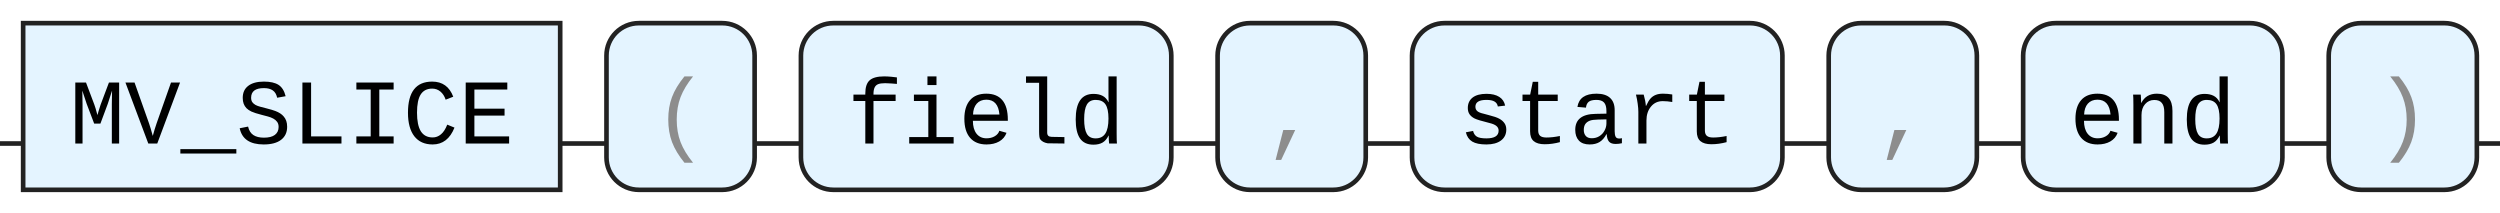
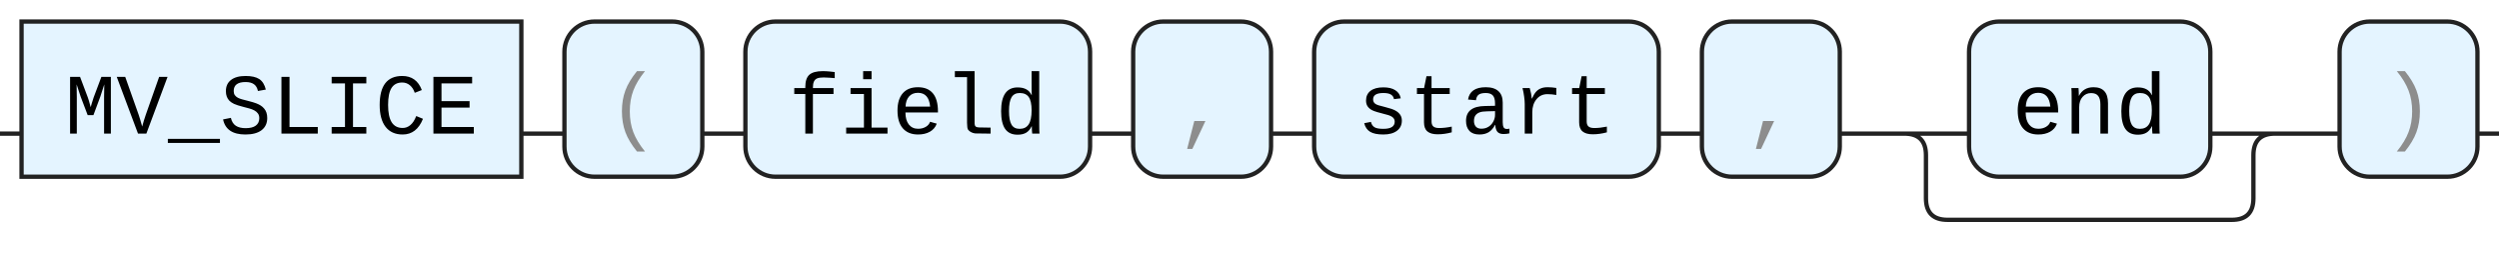
- <svg xmlns="http://www.w3.org/2000/svg" version="1.1" width="540" height="46" viewbox="0 0 540 46">
+ <svg xmlns="http://www.w3.org/2000/svg" version="1.1" width="580" height="61" viewbox="0 0 580 61">
  <defs>
    <style type="text/css">.c{fill:none;stroke:#222222;}.k{fill:#000000;font-family: ui-monospace, SFMono-Regular, Menlo, Monaco, Consolas, "Liberation Mono", "Courier New", monospace;font-size:20px;}.s{fill:#e4f4ff;stroke:#222222;}.syn{fill:#8D8D8D;font-family: ui-monospace, SFMono-Regular, Menlo, Monaco, Consolas, "Liberation Mono", "Courier New", monospace;font-size:20px;}</style>
  </defs>
-   <path class="c" d="M0 31h5m116 0h10m32 0h10m80 0h10m32 0h10m80 0h10m32 0h10m56 0h10m32 0h5" />
+   <path class="c" d="M0 31h5m116 0h10m32 0h10m80 0h10m32 0h10m80 0h10m32 0h30m56 0h20m-91 0q5 0 5 5v10q0 5 5 5h66q5 0 5-5v-10q0-5 5-5m5 0h10m32 0h5" />
  <rect class="s" x="5" y="5" width="116" height="36" />
  <text class="k" x="15" y="31">MV_SLICE</text>
  <rect class="s" x="131" y="5" width="32" height="36" rx="7" />
  <text class="syn" x="141" y="31">(</text>
  <rect class="s" x="173" y="5" width="80" height="36" rx="7" />
  <text class="k" x="183" y="31">field</text>
  <rect class="s" x="263" y="5" width="32" height="36" rx="7" />
  <text class="syn" x="273" y="31">,</text>
  <rect class="s" x="305" y="5" width="80" height="36" rx="7" />
  <text class="k" x="315" y="31">start</text>
  <rect class="s" x="395" y="5" width="32" height="36" rx="7" />
  <text class="syn" x="405" y="31">,</text>
-   <rect class="s" x="437" y="5" width="56" height="36" rx="7" />
-   <text class="k" x="447" y="31">end</text>
-   <rect class="s" x="503" y="5" width="32" height="36" rx="7" />
-   <text class="syn" x="513" y="31">)</text>
+   <rect class="s" x="457" y="5" width="56" height="36" rx="7" />
+   <text class="k" x="467" y="31">end</text>
+   <rect class="s" x="543" y="5" width="32" height="36" rx="7" />
+   <text class="syn" x="553" y="31">)</text>
</svg>
